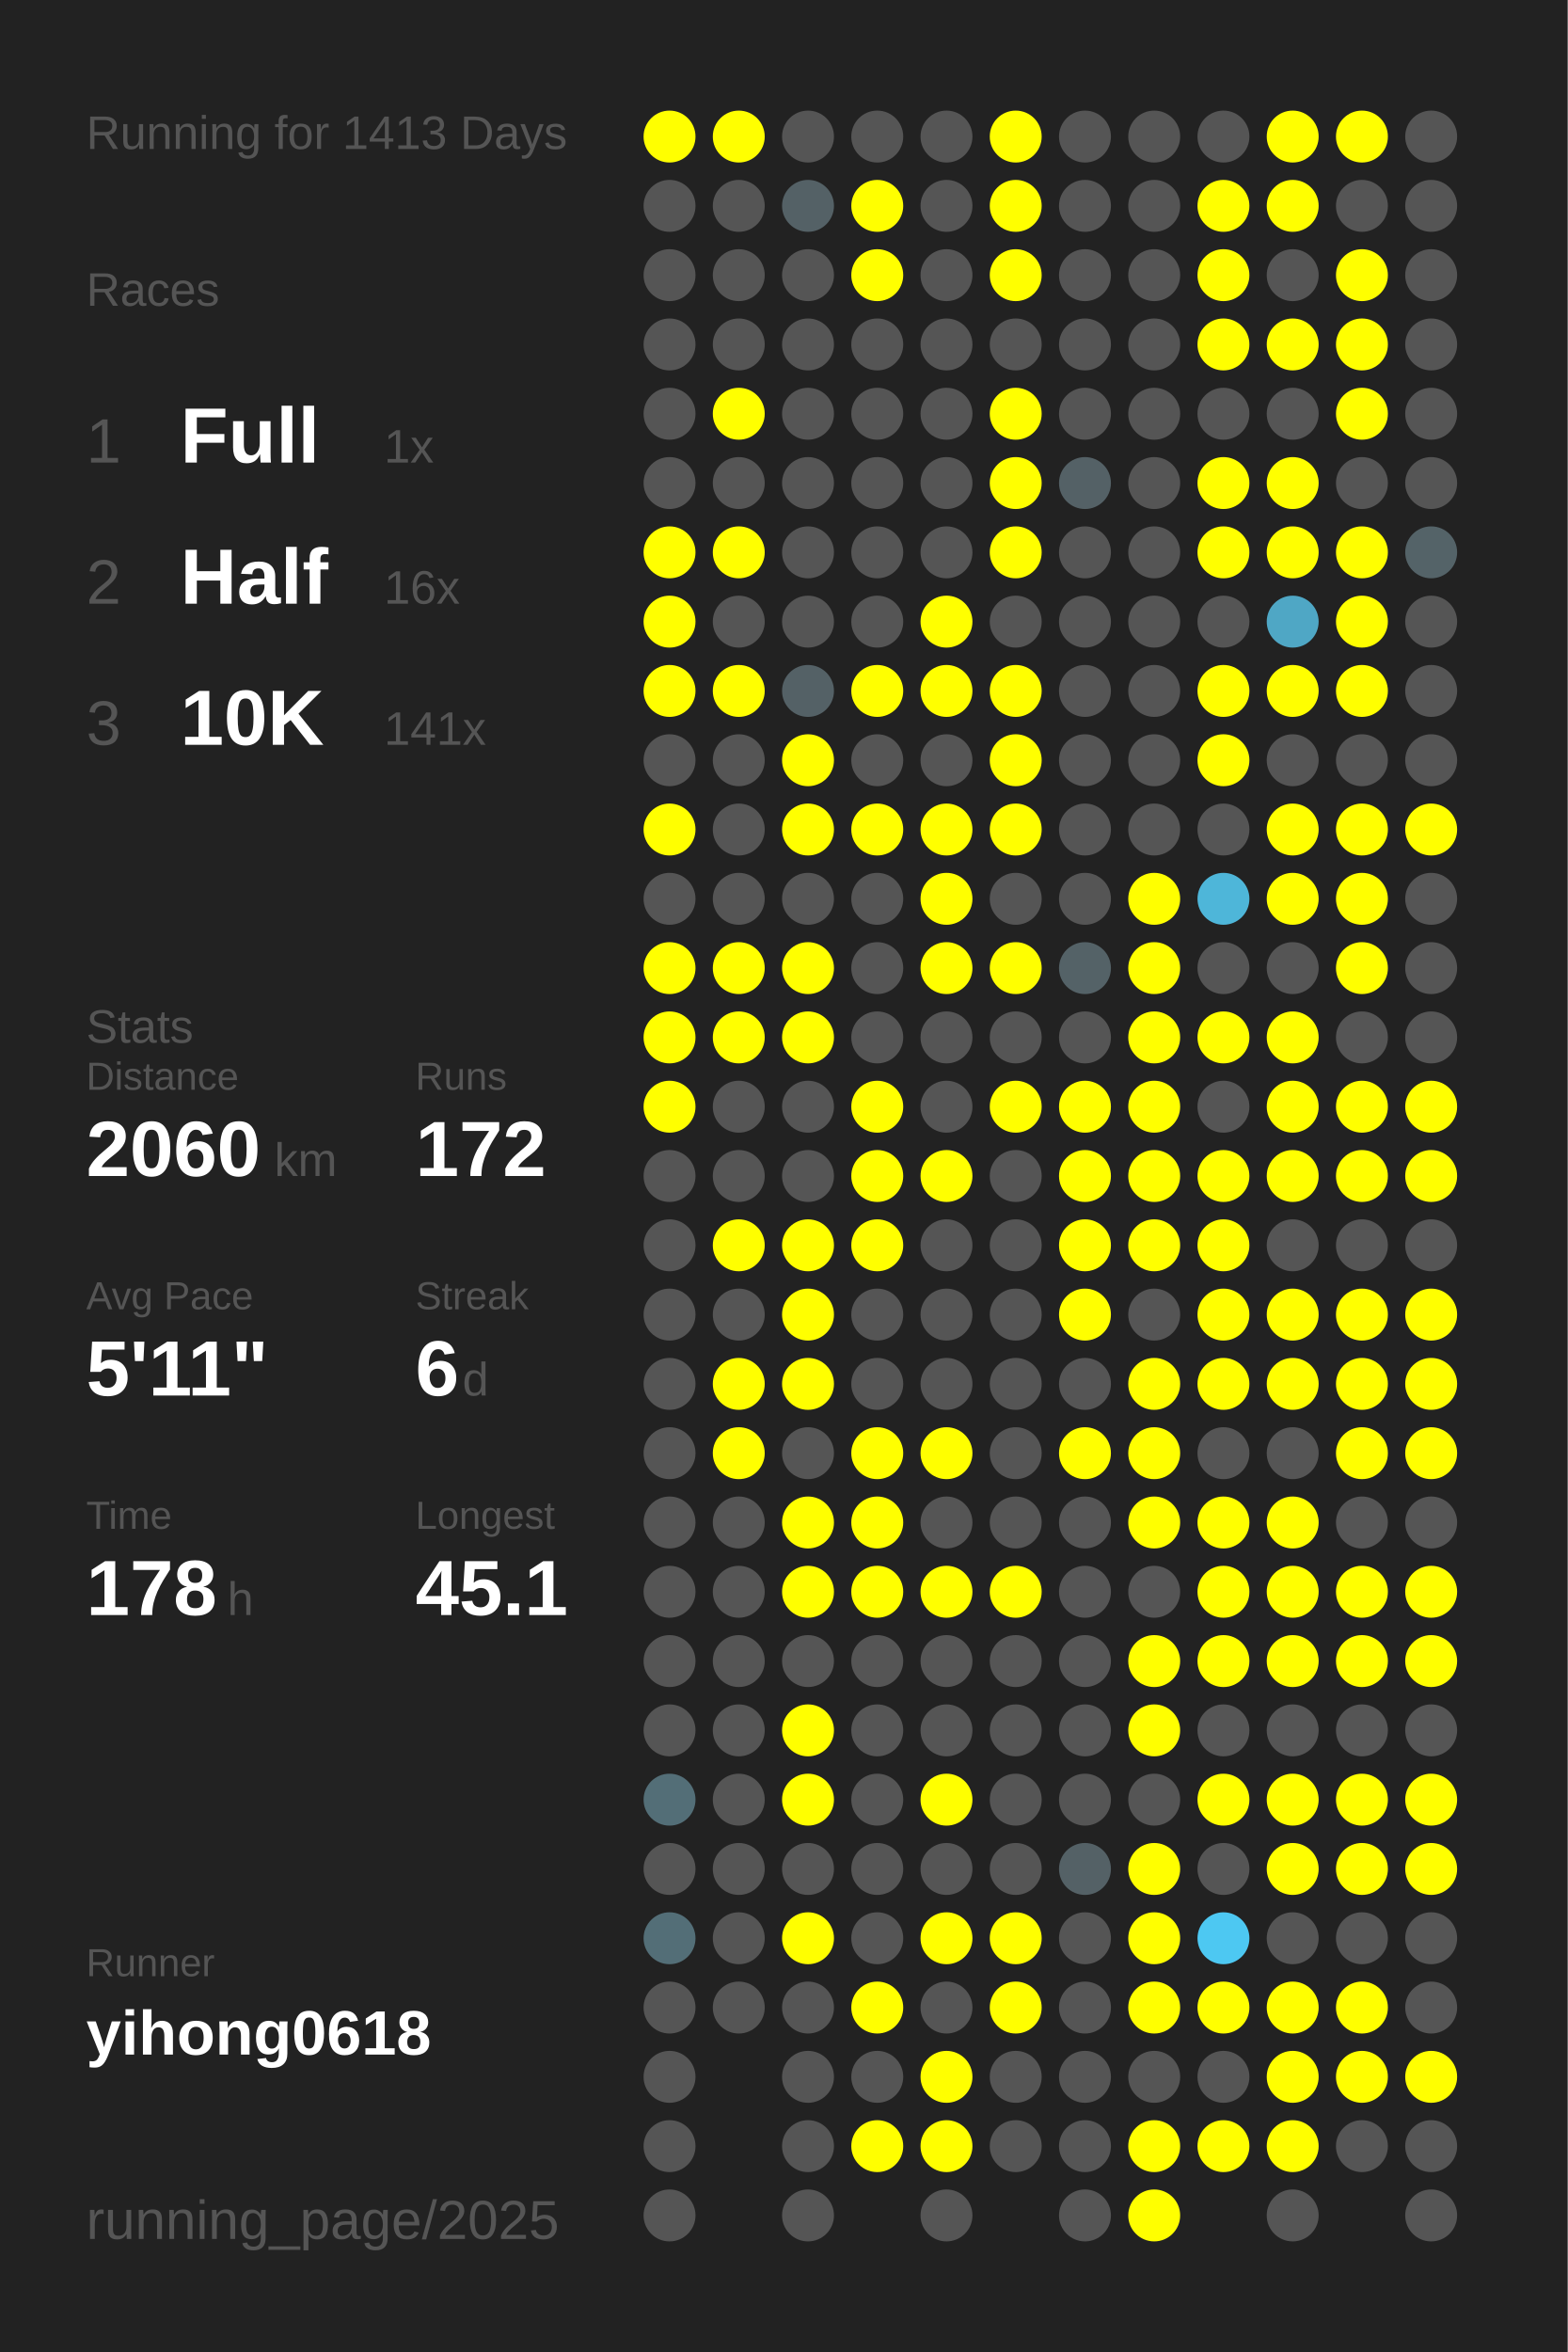
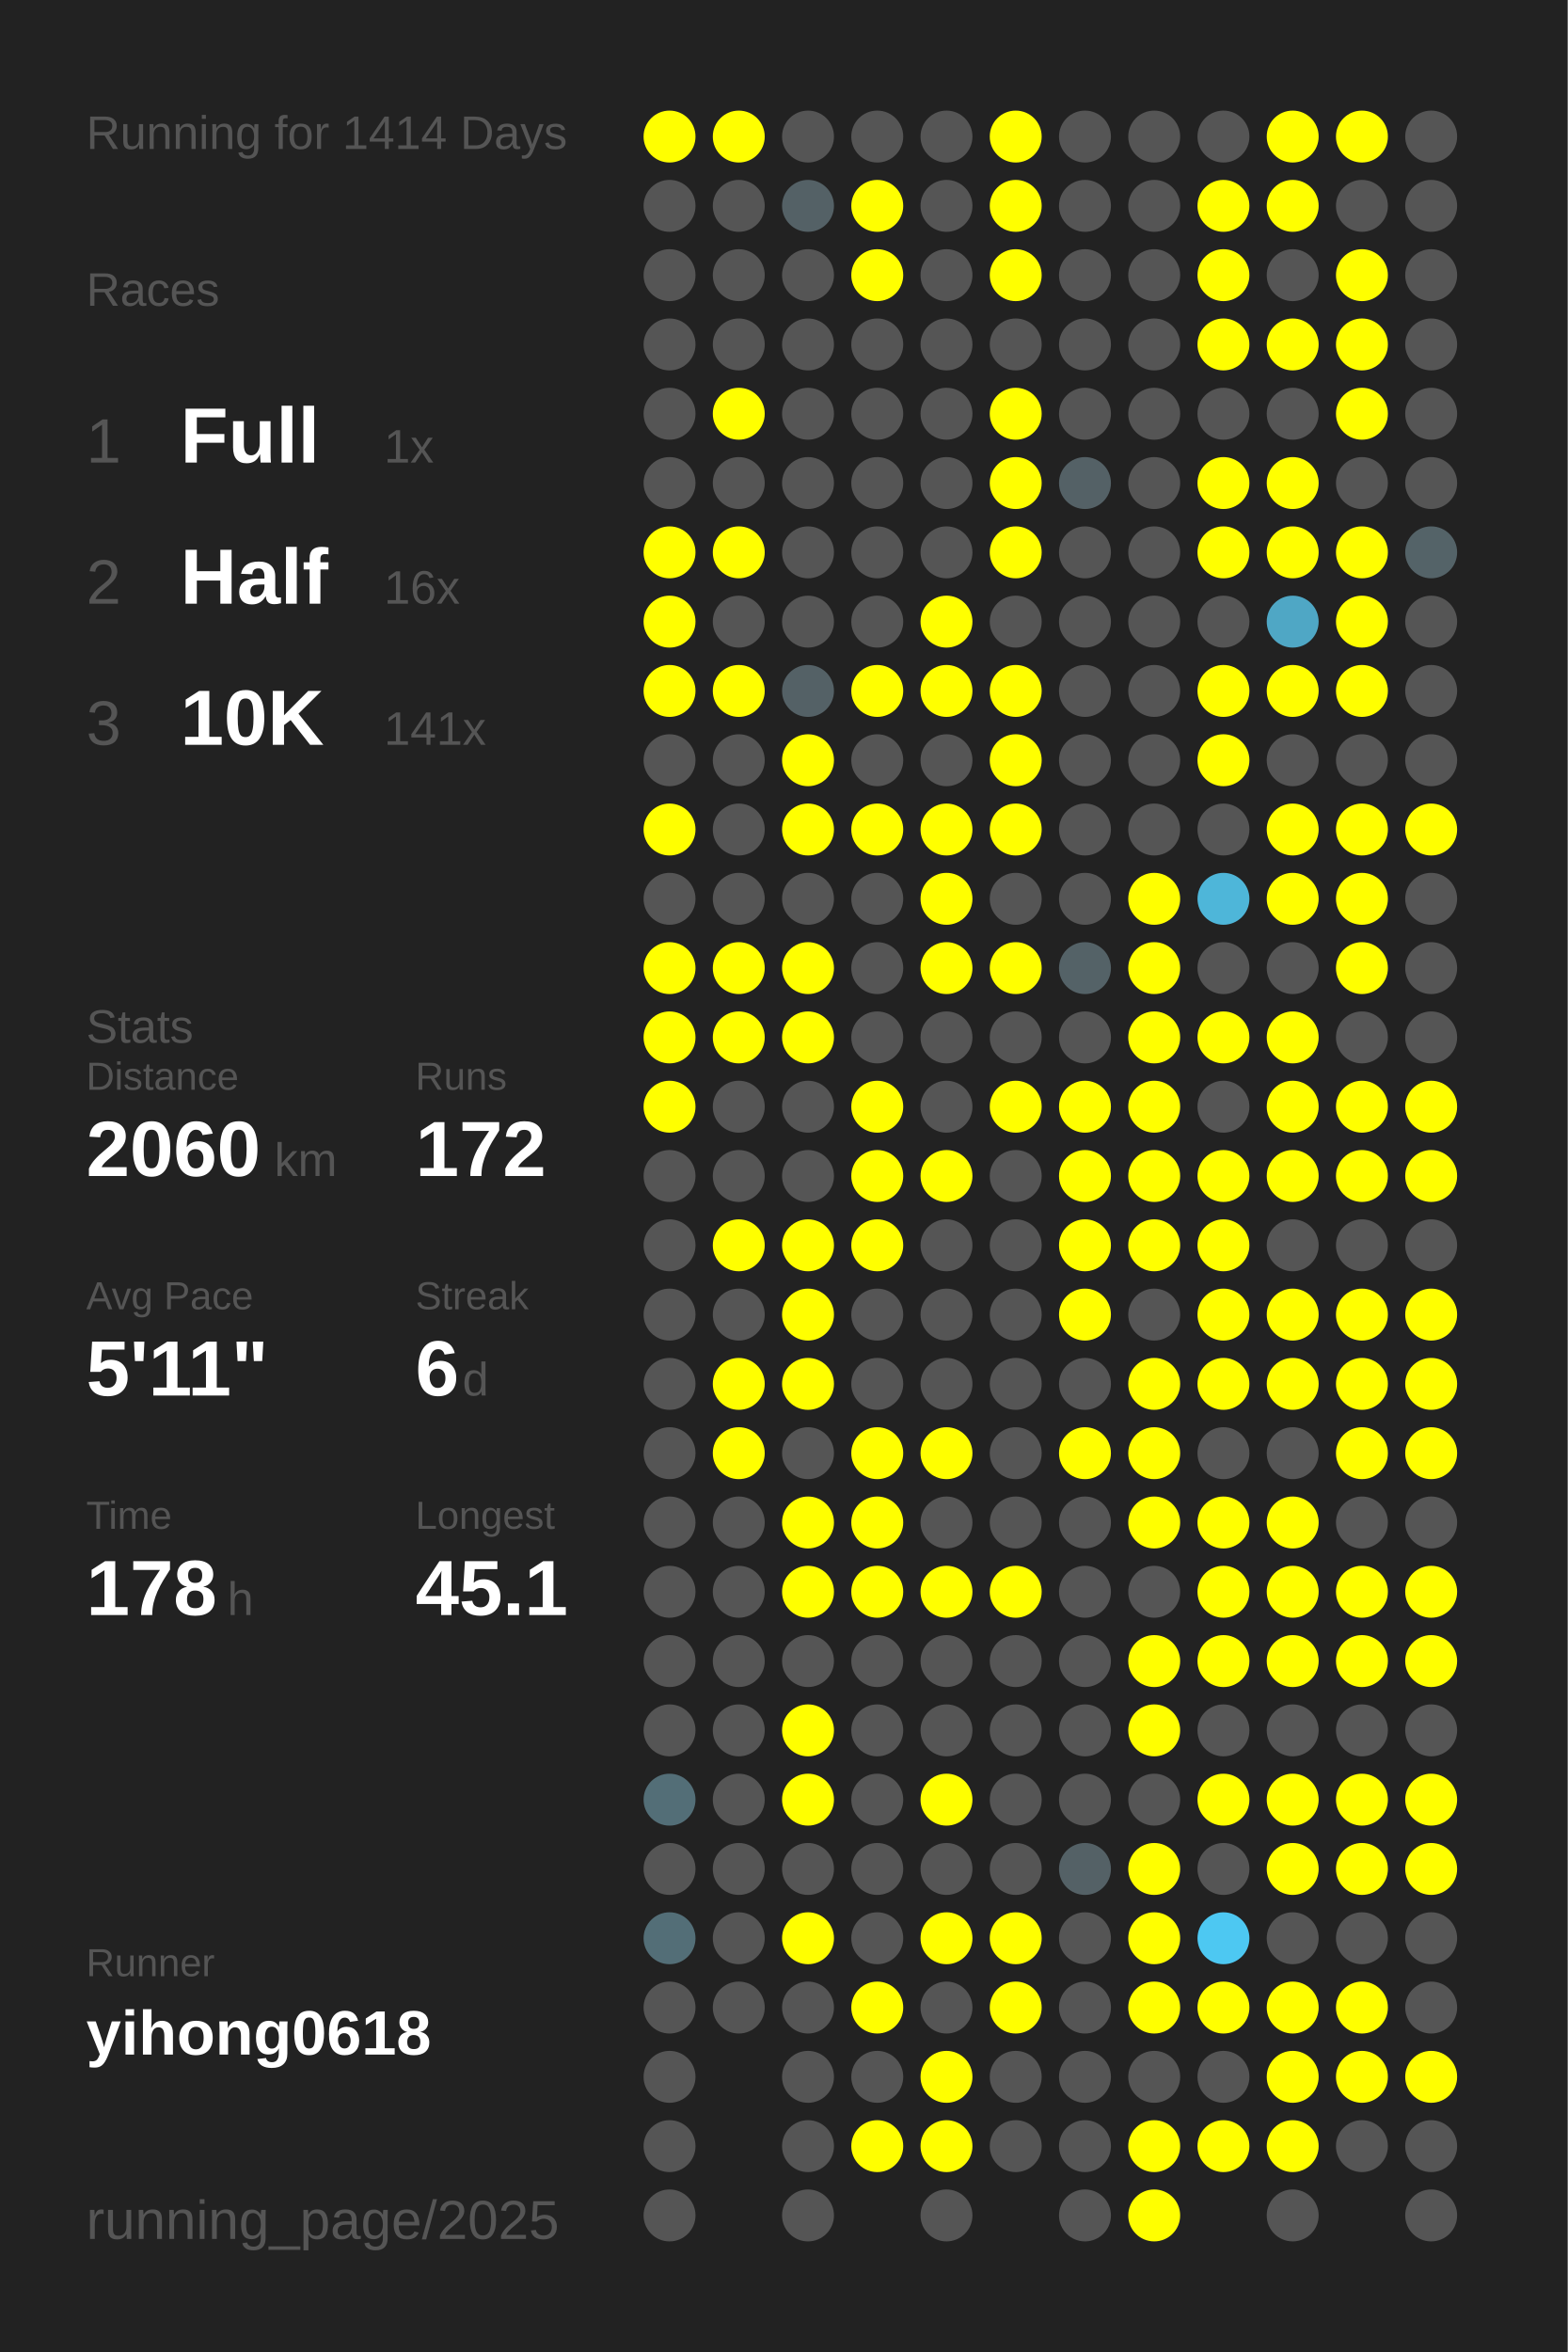
<svg xmlns="http://www.w3.org/2000/svg" baseProfile="full" height="300mm" version="1.1" viewBox="0,0,200,300" width="200mm">
  <defs />
  <rect fill="#222222" height="300" width="200" x="0" y="0" />
-   <text fill="#555555" style="font-size:6px; font-family:Arial;" x="11" y="19">Running for 1413 Days</text>
+   <text fill="#555555" style="font-size:6px; font-family:Arial;" x="11" y="19">Running for 1414 Days</text>
  <text fill="#555555" style="font-size:6px; font-family:Arial;" x="11" y="39">Races</text>
  <text fill="#555555" style="font-size:8px; font-family:Arial;" x="11" y="59">1</text>
  <text fill="#FFFFFF" style="font-size:10px; font-family:Arial; font-weight:bold;" x="23" y="59">Full</text>
  <text fill="#555555" style="font-size:6px; font-family:Arial;" x="49" y="59">1x</text>
  <text fill="#555555" style="font-size:8px; font-family:Arial;" x="11" y="77">2</text>
  <text fill="#FFFFFF" style="font-size:10px; font-family:Arial; font-weight:bold;" x="23" y="77">Half</text>
  <text fill="#555555" style="font-size:6px; font-family:Arial;" x="49" y="77">16x</text>
  <text fill="#555555" style="font-size:8px; font-family:Arial;" x="11" y="95">3</text>
  <text fill="#FFFFFF" style="font-size:10px; font-family:Arial; font-weight:bold;" x="23" y="95">10K</text>
  <text fill="#555555" style="font-size:6px; font-family:Arial;" x="49" y="95">141x</text>
  <text fill="#555555" style="font-size:6px; font-family:Arial;" x="11" y="133">Stats</text>
  <text fill="#555555" style="font-size:5px; font-family:Arial;" x="11" y="139">Distance</text>
  <text fill="#FFFFFF" style="font-size:10px; font-family:Arial; font-weight:bold;" x="11" y="150">2060</text>
  <text fill="#555555" style="font-size:6px; font-family:Arial;" x="35" y="150">km</text>
  <text fill="#555555" style="font-size:5px; font-family:Arial;" x="53" y="139">Runs</text>
  <text fill="#FFFFFF" style="font-size:10px; font-family:Arial; font-weight:bold;" x="53" y="150">172</text>
  <text fill="#555555" style="font-size:5px; font-family:Arial;" x="11" y="167">Avg Pace</text>
  <text fill="#FFFFFF" style="font-size:10px; font-family:Arial; font-weight:bold;" x="11" y="178">5'11"</text>
  <text fill="#555555" style="font-size:5px; font-family:Arial;" x="53" y="167">Streak</text>
  <text fill="#FFFFFF" style="font-size:10px; font-family:Arial; font-weight:bold;" x="53" y="178">6</text>
  <text fill="#555555" style="font-size:6px; font-family:Arial;" x="59" y="178">d</text>
  <text fill="#555555" style="font-size:5px; font-family:Arial;" x="11" y="195">Time</text>
  <text fill="#FFFFFF" style="font-size:10px; font-family:Arial; font-weight:bold;" x="11" y="206">178</text>
  <text fill="#555555" style="font-size:6px; font-family:Arial;" x="29" y="206">h</text>
  <text fill="#555555" style="font-size:5px; font-family:Arial;" x="53" y="195">Longest</text>
  <text fill="#FFFFFF" style="font-size:10px; font-family:Arial; font-weight:bold;" x="53" y="206">45.1</text>
  <text fill="#555555" style="font-size:5px; font-family:Arial;" x="11" y="252.065">Runner</text>
  <text fill="#FFFFFF" style="font-size:8px; font-family:Arial; font-weight:bold;" x="11" y="262.065">yihong0618</text>
  <text fill="#555555" style="font-size:7px; font-family:Arial;" x="11" y="285.581">running_page/2025</text>
  <circle cx="85.417" cy="17.419" fill="#FFFF00" r="3.312" />
  <circle cx="85.417" cy="26.258" fill="#555555" r="3.312" />
  <circle cx="85.417" cy="35.097" fill="#555555" r="3.312" />
  <circle cx="85.417" cy="43.935" fill="#555555" r="3.312" />
  <circle cx="85.417" cy="52.774" fill="#555555" r="3.312" />
  <circle cx="85.417" cy="61.613" fill="#555555" r="3.312" />
  <circle cx="85.417" cy="70.452" fill="#FFFF00" r="3.312" />
  <circle cx="85.417" cy="79.29" fill="#FFFF00" r="3.312" />
  <circle cx="85.417" cy="88.129" fill="#FFFF00" r="3.312" />
  <circle cx="85.417" cy="96.968" fill="#555555" r="3.312" />
  <circle cx="85.417" cy="105.806" fill="#FFFF00" r="3.312" />
  <circle cx="85.417" cy="114.645" fill="#555555" r="3.312" />
  <circle cx="85.417" cy="123.484" fill="#FFFF00" r="3.312" />
  <circle cx="85.417" cy="132.323" fill="#FFFF00" r="3.312" />
  <circle cx="85.417" cy="141.161" fill="#FFFF00" r="3.312" />
  <circle cx="85.417" cy="150" fill="#555555" r="3.312" />
  <circle cx="85.417" cy="158.839" fill="#555555" r="3.312" />
  <circle cx="85.417" cy="167.677" fill="#555555" r="3.312" />
  <circle cx="85.417" cy="176.516" fill="#555555" r="3.312" />
  <circle cx="85.417" cy="185.355" fill="#555555" r="3.312" />
  <circle cx="85.417" cy="194.194" fill="#555555" r="3.312" />
  <circle cx="85.417" cy="203.032" fill="#555555" r="3.312" />
  <circle cx="85.417" cy="211.871" fill="#555555" r="3.312" />
  <circle cx="85.417" cy="220.71" fill="#555555" r="3.312" />
  <circle cx="85.417" cy="229.548" fill="#536e77" r="3.312" />
  <circle cx="85.417" cy="238.387" fill="#555555" r="3.312" />
  <circle cx="85.417" cy="247.226" fill="#536e77" r="3.312" />
  <circle cx="85.417" cy="256.065" fill="#555555" r="3.312" />
  <circle cx="85.417" cy="264.903" fill="#555555" r="3.312" />
  <circle cx="85.417" cy="273.742" fill="#555555" r="3.312" />
  <circle cx="85.417" cy="282.581" fill="#555555" r="3.312" />
  <circle cx="94.25" cy="17.419" fill="#FFFF00" r="3.312" />
  <circle cx="94.25" cy="26.258" fill="#555555" r="3.312" />
  <circle cx="94.25" cy="35.097" fill="#555555" r="3.312" />
  <circle cx="94.25" cy="43.935" fill="#555555" r="3.312" />
  <circle cx="94.25" cy="52.774" fill="#FFFF00" r="3.312" />
  <circle cx="94.25" cy="61.613" fill="#555555" r="3.312" />
  <circle cx="94.25" cy="70.452" fill="#FFFF00" r="3.312" />
  <circle cx="94.25" cy="79.29" fill="#555555" r="3.312" />
  <circle cx="94.25" cy="88.129" fill="#FFFF00" r="3.312" />
  <circle cx="94.25" cy="96.968" fill="#555555" r="3.312" />
  <circle cx="94.25" cy="105.806" fill="#555555" r="3.312" />
  <circle cx="94.25" cy="114.645" fill="#555555" r="3.312" />
  <circle cx="94.25" cy="123.484" fill="#FFFF00" r="3.312" />
  <circle cx="94.25" cy="132.323" fill="#FFFF00" r="3.312" />
  <circle cx="94.25" cy="141.161" fill="#555555" r="3.312" />
  <circle cx="94.25" cy="150" fill="#555555" r="3.312" />
  <circle cx="94.25" cy="158.839" fill="#FFFF00" r="3.312" />
  <circle cx="94.25" cy="167.677" fill="#555555" r="3.312" />
  <circle cx="94.25" cy="176.516" fill="#FFFF00" r="3.312" />
  <circle cx="94.25" cy="185.355" fill="#FFFF00" r="3.312" />
  <circle cx="94.25" cy="194.194" fill="#555555" r="3.312" />
  <circle cx="94.25" cy="203.032" fill="#555555" r="3.312" />
  <circle cx="94.25" cy="211.871" fill="#555555" r="3.312" />
  <circle cx="94.25" cy="220.71" fill="#555555" r="3.312" />
  <circle cx="94.25" cy="229.548" fill="#555555" r="3.312" />
  <circle cx="94.25" cy="238.387" fill="#555555" r="3.312" />
  <circle cx="94.25" cy="247.226" fill="#555555" r="3.312" />
  <circle cx="94.25" cy="256.065" fill="#555555" r="3.312" />
  <circle cx="103.083" cy="17.419" fill="#555555" r="3.312" />
  <circle cx="103.083" cy="26.258" fill="#546166" r="3.312" />
  <circle cx="103.083" cy="35.097" fill="#555555" r="3.312" />
  <circle cx="103.083" cy="43.935" fill="#555555" r="3.312" />
  <circle cx="103.083" cy="52.774" fill="#555555" r="3.312" />
  <circle cx="103.083" cy="61.613" fill="#555555" r="3.312" />
  <circle cx="103.083" cy="70.452" fill="#555555" r="3.312" />
  <circle cx="103.083" cy="79.29" fill="#555555" r="3.312" />
  <circle cx="103.083" cy="88.129" fill="#546166" r="3.312" />
  <circle cx="103.083" cy="96.968" fill="#FFFF00" r="3.312" />
  <circle cx="103.083" cy="105.806" fill="#FFFF00" r="3.312" />
  <circle cx="103.083" cy="114.645" fill="#555555" r="3.312" />
  <circle cx="103.083" cy="123.484" fill="#FFFF00" r="3.312" />
  <circle cx="103.083" cy="132.323" fill="#FFFF00" r="3.312" />
  <circle cx="103.083" cy="141.161" fill="#555555" r="3.312" />
  <circle cx="103.083" cy="150" fill="#555555" r="3.312" />
  <circle cx="103.083" cy="158.839" fill="#FFFF00" r="3.312" />
  <circle cx="103.083" cy="167.677" fill="#FFFF00" r="3.312" />
  <circle cx="103.083" cy="176.516" fill="#FFFF00" r="3.312" />
  <circle cx="103.083" cy="185.355" fill="#555555" r="3.312" />
  <circle cx="103.083" cy="194.194" fill="#FFFF00" r="3.312" />
  <circle cx="103.083" cy="203.032" fill="#FFFF00" r="3.312" />
  <circle cx="103.083" cy="211.871" fill="#555555" r="3.312" />
  <circle cx="103.083" cy="220.71" fill="#FFFF00" r="3.312" />
  <circle cx="103.083" cy="229.548" fill="#FFFF00" r="3.312" />
  <circle cx="103.083" cy="238.387" fill="#555555" r="3.312" />
  <circle cx="103.083" cy="247.226" fill="#FFFF00" r="3.312" />
  <circle cx="103.083" cy="256.065" fill="#555555" r="3.312" />
  <circle cx="103.083" cy="264.903" fill="#555555" r="3.312" />
  <circle cx="103.083" cy="273.742" fill="#555555" r="3.312" />
  <circle cx="103.083" cy="282.581" fill="#555555" r="3.312" />
  <circle cx="111.917" cy="17.419" fill="#555555" r="3.312" />
  <circle cx="111.917" cy="26.258" fill="#FFFF00" r="3.312" />
  <circle cx="111.917" cy="35.097" fill="#FFFF00" r="3.312" />
  <circle cx="111.917" cy="43.935" fill="#555555" r="3.312" />
  <circle cx="111.917" cy="52.774" fill="#555555" r="3.312" />
  <circle cx="111.917" cy="61.613" fill="#555555" r="3.312" />
  <circle cx="111.917" cy="70.452" fill="#555555" r="3.312" />
  <circle cx="111.917" cy="79.29" fill="#555555" r="3.312" />
  <circle cx="111.917" cy="88.129" fill="#FFFF00" r="3.312" />
  <circle cx="111.917" cy="96.968" fill="#555555" r="3.312" />
  <circle cx="111.917" cy="105.806" fill="#FFFF00" r="3.312" />
  <circle cx="111.917" cy="114.645" fill="#555555" r="3.312" />
  <circle cx="111.917" cy="123.484" fill="#555555" r="3.312" />
  <circle cx="111.917" cy="132.323" fill="#555555" r="3.312" />
  <circle cx="111.917" cy="141.161" fill="#FFFF00" r="3.312" />
  <circle cx="111.917" cy="150" fill="#FFFF00" r="3.312" />
  <circle cx="111.917" cy="158.839" fill="#FFFF00" r="3.312" />
  <circle cx="111.917" cy="167.677" fill="#555555" r="3.312" />
  <circle cx="111.917" cy="176.516" fill="#555555" r="3.312" />
  <circle cx="111.917" cy="185.355" fill="#FFFF00" r="3.312" />
  <circle cx="111.917" cy="194.194" fill="#FFFF00" r="3.312" />
  <circle cx="111.917" cy="203.032" fill="#FFFF00" r="3.312" />
  <circle cx="111.917" cy="211.871" fill="#555555" r="3.312" />
  <circle cx="111.917" cy="220.71" fill="#555555" r="3.312" />
  <circle cx="111.917" cy="229.548" fill="#555555" r="3.312" />
  <circle cx="111.917" cy="238.387" fill="#555555" r="3.312" />
  <circle cx="111.917" cy="247.226" fill="#555555" r="3.312" />
  <circle cx="111.917" cy="256.065" fill="#FFFF00" r="3.312" />
  <circle cx="111.917" cy="264.903" fill="#555555" r="3.312" />
  <circle cx="111.917" cy="273.742" fill="#FFFF00" r="3.312" />
  <circle cx="120.75" cy="17.419" fill="#555555" r="3.312" />
  <circle cx="120.75" cy="26.258" fill="#555555" r="3.312" />
  <circle cx="120.75" cy="35.097" fill="#555555" r="3.312" />
  <circle cx="120.75" cy="43.935" fill="#555555" r="3.312" />
  <circle cx="120.75" cy="52.774" fill="#555555" r="3.312" />
  <circle cx="120.75" cy="61.613" fill="#555555" r="3.312" />
  <circle cx="120.75" cy="70.452" fill="#555555" r="3.312" />
  <circle cx="120.75" cy="79.29" fill="#FFFF00" r="3.312" />
  <circle cx="120.75" cy="88.129" fill="#FFFF00" r="3.312" />
  <circle cx="120.75" cy="96.968" fill="#555555" r="3.312" />
  <circle cx="120.75" cy="105.806" fill="#FFFF00" r="3.312" />
  <circle cx="120.75" cy="114.645" fill="#FFFF00" r="3.312" />
  <circle cx="120.75" cy="123.484" fill="#FFFF00" r="3.312" />
  <circle cx="120.75" cy="132.323" fill="#555555" r="3.312" />
  <circle cx="120.75" cy="141.161" fill="#555555" r="3.312" />
  <circle cx="120.75" cy="150" fill="#FFFF00" r="3.312" />
  <circle cx="120.75" cy="158.839" fill="#555555" r="3.312" />
  <circle cx="120.75" cy="167.677" fill="#555555" r="3.312" />
  <circle cx="120.75" cy="176.516" fill="#555555" r="3.312" />
  <circle cx="120.75" cy="185.355" fill="#FFFF00" r="3.312" />
  <circle cx="120.75" cy="194.194" fill="#555555" r="3.312" />
  <circle cx="120.75" cy="203.032" fill="#FFFF00" r="3.312" />
  <circle cx="120.75" cy="211.871" fill="#555555" r="3.312" />
  <circle cx="120.75" cy="220.71" fill="#555555" r="3.312" />
  <circle cx="120.75" cy="229.548" fill="#FFFF00" r="3.312" />
  <circle cx="120.75" cy="238.387" fill="#555555" r="3.312" />
  <circle cx="120.75" cy="247.226" fill="#FFFF00" r="3.312" />
  <circle cx="120.75" cy="256.065" fill="#555555" r="3.312" />
  <circle cx="120.75" cy="264.903" fill="#FFFF00" r="3.312" />
  <circle cx="120.75" cy="273.742" fill="#FFFF00" r="3.312" />
  <circle cx="120.75" cy="282.581" fill="#555555" r="3.312" />
  <circle cx="129.583" cy="17.419" fill="#FFFF00" r="3.312" />
  <circle cx="129.583" cy="26.258" fill="#FFFF00" r="3.312" />
  <circle cx="129.583" cy="35.097" fill="#FFFF00" r="3.312" />
  <circle cx="129.583" cy="43.935" fill="#555555" r="3.312" />
  <circle cx="129.583" cy="52.774" fill="#FFFF00" r="3.312" />
  <circle cx="129.583" cy="61.613" fill="#FFFF00" r="3.312" />
  <circle cx="129.583" cy="70.452" fill="#FFFF00" r="3.312" />
  <circle cx="129.583" cy="79.29" fill="#555555" r="3.312" />
  <circle cx="129.583" cy="88.129" fill="#FFFF00" r="3.312" />
  <circle cx="129.583" cy="96.968" fill="#FFFF00" r="3.312" />
  <circle cx="129.583" cy="105.806" fill="#FFFF00" r="3.312" />
  <circle cx="129.583" cy="114.645" fill="#555555" r="3.312" />
  <circle cx="129.583" cy="123.484" fill="#FFFF00" r="3.312" />
  <circle cx="129.583" cy="132.323" fill="#555555" r="3.312" />
  <circle cx="129.583" cy="141.161" fill="#FFFF00" r="3.312" />
  <circle cx="129.583" cy="150" fill="#555555" r="3.312" />
  <circle cx="129.583" cy="158.839" fill="#555555" r="3.312" />
  <circle cx="129.583" cy="167.677" fill="#555555" r="3.312" />
  <circle cx="129.583" cy="176.516" fill="#555555" r="3.312" />
  <circle cx="129.583" cy="185.355" fill="#555555" r="3.312" />
  <circle cx="129.583" cy="194.194" fill="#555555" r="3.312" />
  <circle cx="129.583" cy="203.032" fill="#FFFF00" r="3.312" />
  <circle cx="129.583" cy="211.871" fill="#555555" r="3.312" />
  <circle cx="129.583" cy="220.71" fill="#555555" r="3.312" />
  <circle cx="129.583" cy="229.548" fill="#555555" r="3.312" />
  <circle cx="129.583" cy="238.387" fill="#555555" r="3.312" />
  <circle cx="129.583" cy="247.226" fill="#FFFF00" r="3.312" />
  <circle cx="129.583" cy="256.065" fill="#FFFF00" r="3.312" />
  <circle cx="129.583" cy="264.903" fill="#555555" r="3.312" />
  <circle cx="129.583" cy="273.742" fill="#555555" r="3.312" />
  <circle cx="138.417" cy="17.419" fill="#555555" r="3.312" />
  <circle cx="138.417" cy="26.258" fill="#555555" r="3.312" />
  <circle cx="138.417" cy="35.097" fill="#555555" r="3.312" />
  <circle cx="138.417" cy="43.935" fill="#555555" r="3.312" />
  <circle cx="138.417" cy="52.774" fill="#555555" r="3.312" />
  <circle cx="138.417" cy="61.613" fill="#546166" r="3.312" />
  <circle cx="138.417" cy="70.452" fill="#555555" r="3.312" />
  <circle cx="138.417" cy="79.29" fill="#555555" r="3.312" />
  <circle cx="138.417" cy="88.129" fill="#555555" r="3.312" />
  <circle cx="138.417" cy="96.968" fill="#555555" r="3.312" />
  <circle cx="138.417" cy="105.806" fill="#555555" r="3.312" />
  <circle cx="138.417" cy="114.645" fill="#555555" r="3.312" />
  <circle cx="138.417" cy="123.484" fill="#546267" r="3.312" />
  <circle cx="138.417" cy="132.323" fill="#555555" r="3.312" />
  <circle cx="138.417" cy="141.161" fill="#FFFF00" r="3.312" />
  <circle cx="138.417" cy="150" fill="#FFFF00" r="3.312" />
  <circle cx="138.417" cy="158.839" fill="#FFFF00" r="3.312" />
  <circle cx="138.417" cy="167.677" fill="#FFFF00" r="3.312" />
  <circle cx="138.417" cy="176.516" fill="#555555" r="3.312" />
  <circle cx="138.417" cy="185.355" fill="#FFFF00" r="3.312" />
  <circle cx="138.417" cy="194.194" fill="#555555" r="3.312" />
  <circle cx="138.417" cy="203.032" fill="#555555" r="3.312" />
  <circle cx="138.417" cy="211.871" fill="#555555" r="3.312" />
  <circle cx="138.417" cy="220.71" fill="#555555" r="3.312" />
  <circle cx="138.417" cy="229.548" fill="#555555" r="3.312" />
  <circle cx="138.417" cy="238.387" fill="#546166" r="3.312" />
  <circle cx="138.417" cy="247.226" fill="#555555" r="3.312" />
  <circle cx="138.417" cy="256.065" fill="#555555" r="3.312" />
  <circle cx="138.417" cy="264.903" fill="#555555" r="3.312" />
  <circle cx="138.417" cy="273.742" fill="#555555" r="3.312" />
  <circle cx="138.417" cy="282.581" fill="#555555" r="3.312" />
  <circle cx="147.25" cy="17.419" fill="#555555" r="3.312" />
  <circle cx="147.25" cy="26.258" fill="#555555" r="3.312" />
  <circle cx="147.25" cy="35.097" fill="#555555" r="3.312" />
  <circle cx="147.25" cy="43.935" fill="#555555" r="3.312" />
  <circle cx="147.25" cy="52.774" fill="#555555" r="3.312" />
  <circle cx="147.25" cy="61.613" fill="#555555" r="3.312" />
  <circle cx="147.25" cy="70.452" fill="#555555" r="3.312" />
  <circle cx="147.25" cy="79.29" fill="#555555" r="3.312" />
  <circle cx="147.25" cy="88.129" fill="#555555" r="3.312" />
  <circle cx="147.25" cy="96.968" fill="#555555" r="3.312" />
  <circle cx="147.25" cy="105.806" fill="#555555" r="3.312" />
  <circle cx="147.25" cy="114.645" fill="#FFFF00" r="3.312" />
  <circle cx="147.25" cy="123.484" fill="#FFFF00" r="3.312" />
  <circle cx="147.25" cy="132.323" fill="#FFFF00" r="3.312" />
  <circle cx="147.25" cy="141.161" fill="#FFFF00" r="3.312" />
  <circle cx="147.25" cy="150" fill="#FFFF00" r="3.312" />
  <circle cx="147.25" cy="158.839" fill="#FFFF00" r="3.312" />
  <circle cx="147.25" cy="167.677" fill="#555555" r="3.312" />
  <circle cx="147.25" cy="176.516" fill="#FFFF00" r="3.312" />
  <circle cx="147.25" cy="185.355" fill="#FFFF00" r="3.312" />
  <circle cx="147.25" cy="194.194" fill="#FFFF00" r="3.312" />
  <circle cx="147.25" cy="203.032" fill="#555555" r="3.312" />
  <circle cx="147.25" cy="211.871" fill="#FFFF00" r="3.312" />
  <circle cx="147.25" cy="220.71" fill="#FFFF00" r="3.312" />
  <circle cx="147.25" cy="229.548" fill="#555555" r="3.312" />
  <circle cx="147.25" cy="238.387" fill="#FFFF00" r="3.312" />
  <circle cx="147.25" cy="247.226" fill="#FFFF00" r="3.312" />
  <circle cx="147.25" cy="256.065" fill="#FFFF00" r="3.312" />
  <circle cx="147.25" cy="264.903" fill="#555555" r="3.312" />
  <circle cx="147.25" cy="273.742" fill="#FFFF00" r="3.312" />
  <circle cx="147.25" cy="282.581" fill="#FFFF00" r="3.312" />
  <circle cx="156.083" cy="17.419" fill="#555555" r="3.312" />
  <circle cx="156.083" cy="26.258" fill="#FFFF00" r="3.312" />
  <circle cx="156.083" cy="35.097" fill="#FFFF00" r="3.312" />
  <circle cx="156.083" cy="43.935" fill="#FFFF00" r="3.312" />
  <circle cx="156.083" cy="52.774" fill="#555555" r="3.312" />
  <circle cx="156.083" cy="61.613" fill="#FFFF00" r="3.312" />
  <circle cx="156.083" cy="70.452" fill="#FFFF00" r="3.312" />
  <circle cx="156.083" cy="79.29" fill="#555555" r="3.312" />
  <circle cx="156.083" cy="88.129" fill="#FFFF00" r="3.312" />
  <circle cx="156.083" cy="96.968" fill="#FFFF00" r="3.312" />
  <circle cx="156.083" cy="105.806" fill="#555555" r="3.312" />
  <circle cx="156.083" cy="114.645" fill="#4eb6d9" r="3.312" />
  <circle cx="156.083" cy="123.484" fill="#555555" r="3.312" />
  <circle cx="156.083" cy="132.323" fill="#FFFF00" r="3.312" />
  <circle cx="156.083" cy="141.161" fill="#555555" r="3.312" />
  <circle cx="156.083" cy="150" fill="#FFFF00" r="3.312" />
  <circle cx="156.083" cy="158.839" fill="#FFFF00" r="3.312" />
  <circle cx="156.083" cy="167.677" fill="#FFFF00" r="3.312" />
  <circle cx="156.083" cy="176.516" fill="#FFFF00" r="3.312" />
  <circle cx="156.083" cy="185.355" fill="#555555" r="3.312" />
  <circle cx="156.083" cy="194.194" fill="#FFFF00" r="3.312" />
  <circle cx="156.083" cy="203.032" fill="#FFFF00" r="3.312" />
  <circle cx="156.083" cy="211.871" fill="#FFFF00" r="3.312" />
  <circle cx="156.083" cy="220.71" fill="#555555" r="3.312" />
  <circle cx="156.083" cy="229.548" fill="#FFFF00" r="3.312" />
  <circle cx="156.083" cy="238.387" fill="#555555" r="3.312" />
  <circle cx="156.083" cy="247.226" fill="#4dc8f2" r="3.312" />
  <circle cx="156.083" cy="256.065" fill="#FFFF00" r="3.312" />
  <circle cx="156.083" cy="264.903" fill="#555555" r="3.312" />
  <circle cx="156.083" cy="273.742" fill="#FFFF00" r="3.312" />
  <circle cx="164.917" cy="17.419" fill="#FFFF00" r="3.312" />
  <circle cx="164.917" cy="26.258" fill="#FFFF00" r="3.312" />
  <circle cx="164.917" cy="35.097" fill="#555555" r="3.312" />
  <circle cx="164.917" cy="43.935" fill="#FFFF00" r="3.312" />
  <circle cx="164.917" cy="52.774" fill="#555555" r="3.312" />
  <circle cx="164.917" cy="61.613" fill="#FFFF00" r="3.312" />
  <circle cx="164.917" cy="70.452" fill="#FFFF00" r="3.312" />
  <circle cx="164.917" cy="79.29" fill="#4fa7c5" r="3.312" />
  <circle cx="164.917" cy="88.129" fill="#FFFF00" r="3.312" />
  <circle cx="164.917" cy="96.968" fill="#555555" r="3.312" />
  <circle cx="164.917" cy="105.806" fill="#FFFF00" r="3.312" />
  <circle cx="164.917" cy="114.645" fill="#FFFF00" r="3.312" />
  <circle cx="164.917" cy="123.484" fill="#555555" r="3.312" />
  <circle cx="164.917" cy="132.323" fill="#FFFF00" r="3.312" />
  <circle cx="164.917" cy="141.161" fill="#FFFF00" r="3.312" />
  <circle cx="164.917" cy="150" fill="#FFFF00" r="3.312" />
  <circle cx="164.917" cy="158.839" fill="#555555" r="3.312" />
  <circle cx="164.917" cy="167.677" fill="#FFFF00" r="3.312" />
  <circle cx="164.917" cy="176.516" fill="#FFFF00" r="3.312" />
  <circle cx="164.917" cy="185.355" fill="#555555" r="3.312" />
  <circle cx="164.917" cy="194.194" fill="#FFFF00" r="3.312" />
  <circle cx="164.917" cy="203.032" fill="#FFFF00" r="3.312" />
  <circle cx="164.917" cy="211.871" fill="#FFFF00" r="3.312" />
  <circle cx="164.917" cy="220.71" fill="#555555" r="3.312" />
  <circle cx="164.917" cy="229.548" fill="#FFFF00" r="3.312" />
  <circle cx="164.917" cy="238.387" fill="#FFFF00" r="3.312" />
  <circle cx="164.917" cy="247.226" fill="#555555" r="3.312" />
  <circle cx="164.917" cy="256.065" fill="#FFFF00" r="3.312" />
  <circle cx="164.917" cy="264.903" fill="#FFFF00" r="3.312" />
  <circle cx="164.917" cy="273.742" fill="#FFFF00" r="3.312" />
  <circle cx="164.917" cy="282.581" fill="#555555" r="3.312" />
  <circle cx="173.75" cy="17.419" fill="#FFFF00" r="3.312" />
  <circle cx="173.75" cy="26.258" fill="#555555" r="3.312" />
  <circle cx="173.75" cy="35.097" fill="#FFFF00" r="3.312" />
  <circle cx="173.75" cy="43.935" fill="#FFFF00" r="3.312" />
  <circle cx="173.75" cy="52.774" fill="#FFFF00" r="3.312" />
  <circle cx="173.75" cy="61.613" fill="#555555" r="3.312" />
  <circle cx="173.75" cy="70.452" fill="#FFFF00" r="3.312" />
  <circle cx="173.75" cy="79.29" fill="#FFFF00" r="3.312" />
  <circle cx="173.75" cy="88.129" fill="#FFFF00" r="3.312" />
  <circle cx="173.75" cy="96.968" fill="#555555" r="3.312" />
  <circle cx="173.75" cy="105.806" fill="#FFFF00" r="3.312" />
  <circle cx="173.75" cy="114.645" fill="#FFFF00" r="3.312" />
  <circle cx="173.75" cy="123.484" fill="#FFFF00" r="3.312" />
  <circle cx="173.75" cy="132.323" fill="#555555" r="3.312" />
  <circle cx="173.75" cy="141.161" fill="#FFFF00" r="3.312" />
  <circle cx="173.75" cy="150" fill="#FFFF00" r="3.312" />
  <circle cx="173.75" cy="158.839" fill="#555555" r="3.312" />
  <circle cx="173.75" cy="167.677" fill="#FFFF00" r="3.312" />
  <circle cx="173.75" cy="176.516" fill="#FFFF00" r="3.312" />
  <circle cx="173.75" cy="185.355" fill="#FFFF00" r="3.312" />
  <circle cx="173.75" cy="194.194" fill="#555555" r="3.312" />
  <circle cx="173.75" cy="203.032" fill="#FFFF00" r="3.312" />
  <circle cx="173.75" cy="211.871" fill="#FFFF00" r="3.312" />
  <circle cx="173.75" cy="220.71" fill="#555555" r="3.312" />
  <circle cx="173.75" cy="229.548" fill="#FFFF00" r="3.312" />
  <circle cx="173.75" cy="238.387" fill="#FFFF00" r="3.312" />
  <circle cx="173.75" cy="247.226" fill="#555555" r="3.312" />
  <circle cx="173.75" cy="256.065" fill="#FFFF00" r="3.312" />
  <circle cx="173.75" cy="264.903" fill="#FFFF00" r="3.312" />
  <circle cx="173.75" cy="273.742" fill="#555555" r="3.312" />
  <circle cx="182.583" cy="17.419" fill="#555555" r="3.312" />
  <circle cx="182.583" cy="26.258" fill="#555555" r="3.312" />
  <circle cx="182.583" cy="35.097" fill="#555555" r="3.312" />
  <circle cx="182.583" cy="43.935" fill="#555555" r="3.312" />
  <circle cx="182.583" cy="52.774" fill="#555555" r="3.312" />
  <circle cx="182.583" cy="61.613" fill="#555555" r="3.312" />
  <circle cx="182.583" cy="70.452" fill="#546368" r="3.312" />
  <circle cx="182.583" cy="79.29" fill="#555555" r="3.312" />
  <circle cx="182.583" cy="88.129" fill="#555555" r="3.312" />
  <circle cx="182.583" cy="96.968" fill="#555555" r="3.312" />
  <circle cx="182.583" cy="105.806" fill="#FFFF00" r="3.312" />
  <circle cx="182.583" cy="114.645" fill="#555555" r="3.312" />
  <circle cx="182.583" cy="123.484" fill="#555555" r="3.312" />
  <circle cx="182.583" cy="132.323" fill="#555555" r="3.312" />
  <circle cx="182.583" cy="141.161" fill="#FFFF00" r="3.312" />
  <circle cx="182.583" cy="150" fill="#FFFF00" r="3.312" />
  <circle cx="182.583" cy="158.839" fill="#555555" r="3.312" />
  <circle cx="182.583" cy="167.677" fill="#FFFF00" r="3.312" />
  <circle cx="182.583" cy="176.516" fill="#FFFF00" r="3.312" />
  <circle cx="182.583" cy="185.355" fill="#FFFF00" r="3.312" />
  <circle cx="182.583" cy="194.194" fill="#555555" r="3.312" />
  <circle cx="182.583" cy="203.032" fill="#FFFF00" r="3.312" />
  <circle cx="182.583" cy="211.871" fill="#FFFF00" r="3.312" />
  <circle cx="182.583" cy="220.71" fill="#555555" r="3.312" />
  <circle cx="182.583" cy="229.548" fill="#FFFF00" r="3.312" />
  <circle cx="182.583" cy="238.387" fill="#FFFF00" r="3.312" />
  <circle cx="182.583" cy="247.226" fill="#555555" r="3.312" />
  <circle cx="182.583" cy="256.065" fill="#555555" r="3.312" />
  <circle cx="182.583" cy="264.903" fill="#FFFF00" r="3.312" />
  <circle cx="182.583" cy="273.742" fill="#555555" r="3.312" />
  <circle cx="182.583" cy="282.581" fill="#555555" r="3.312" />
</svg>
